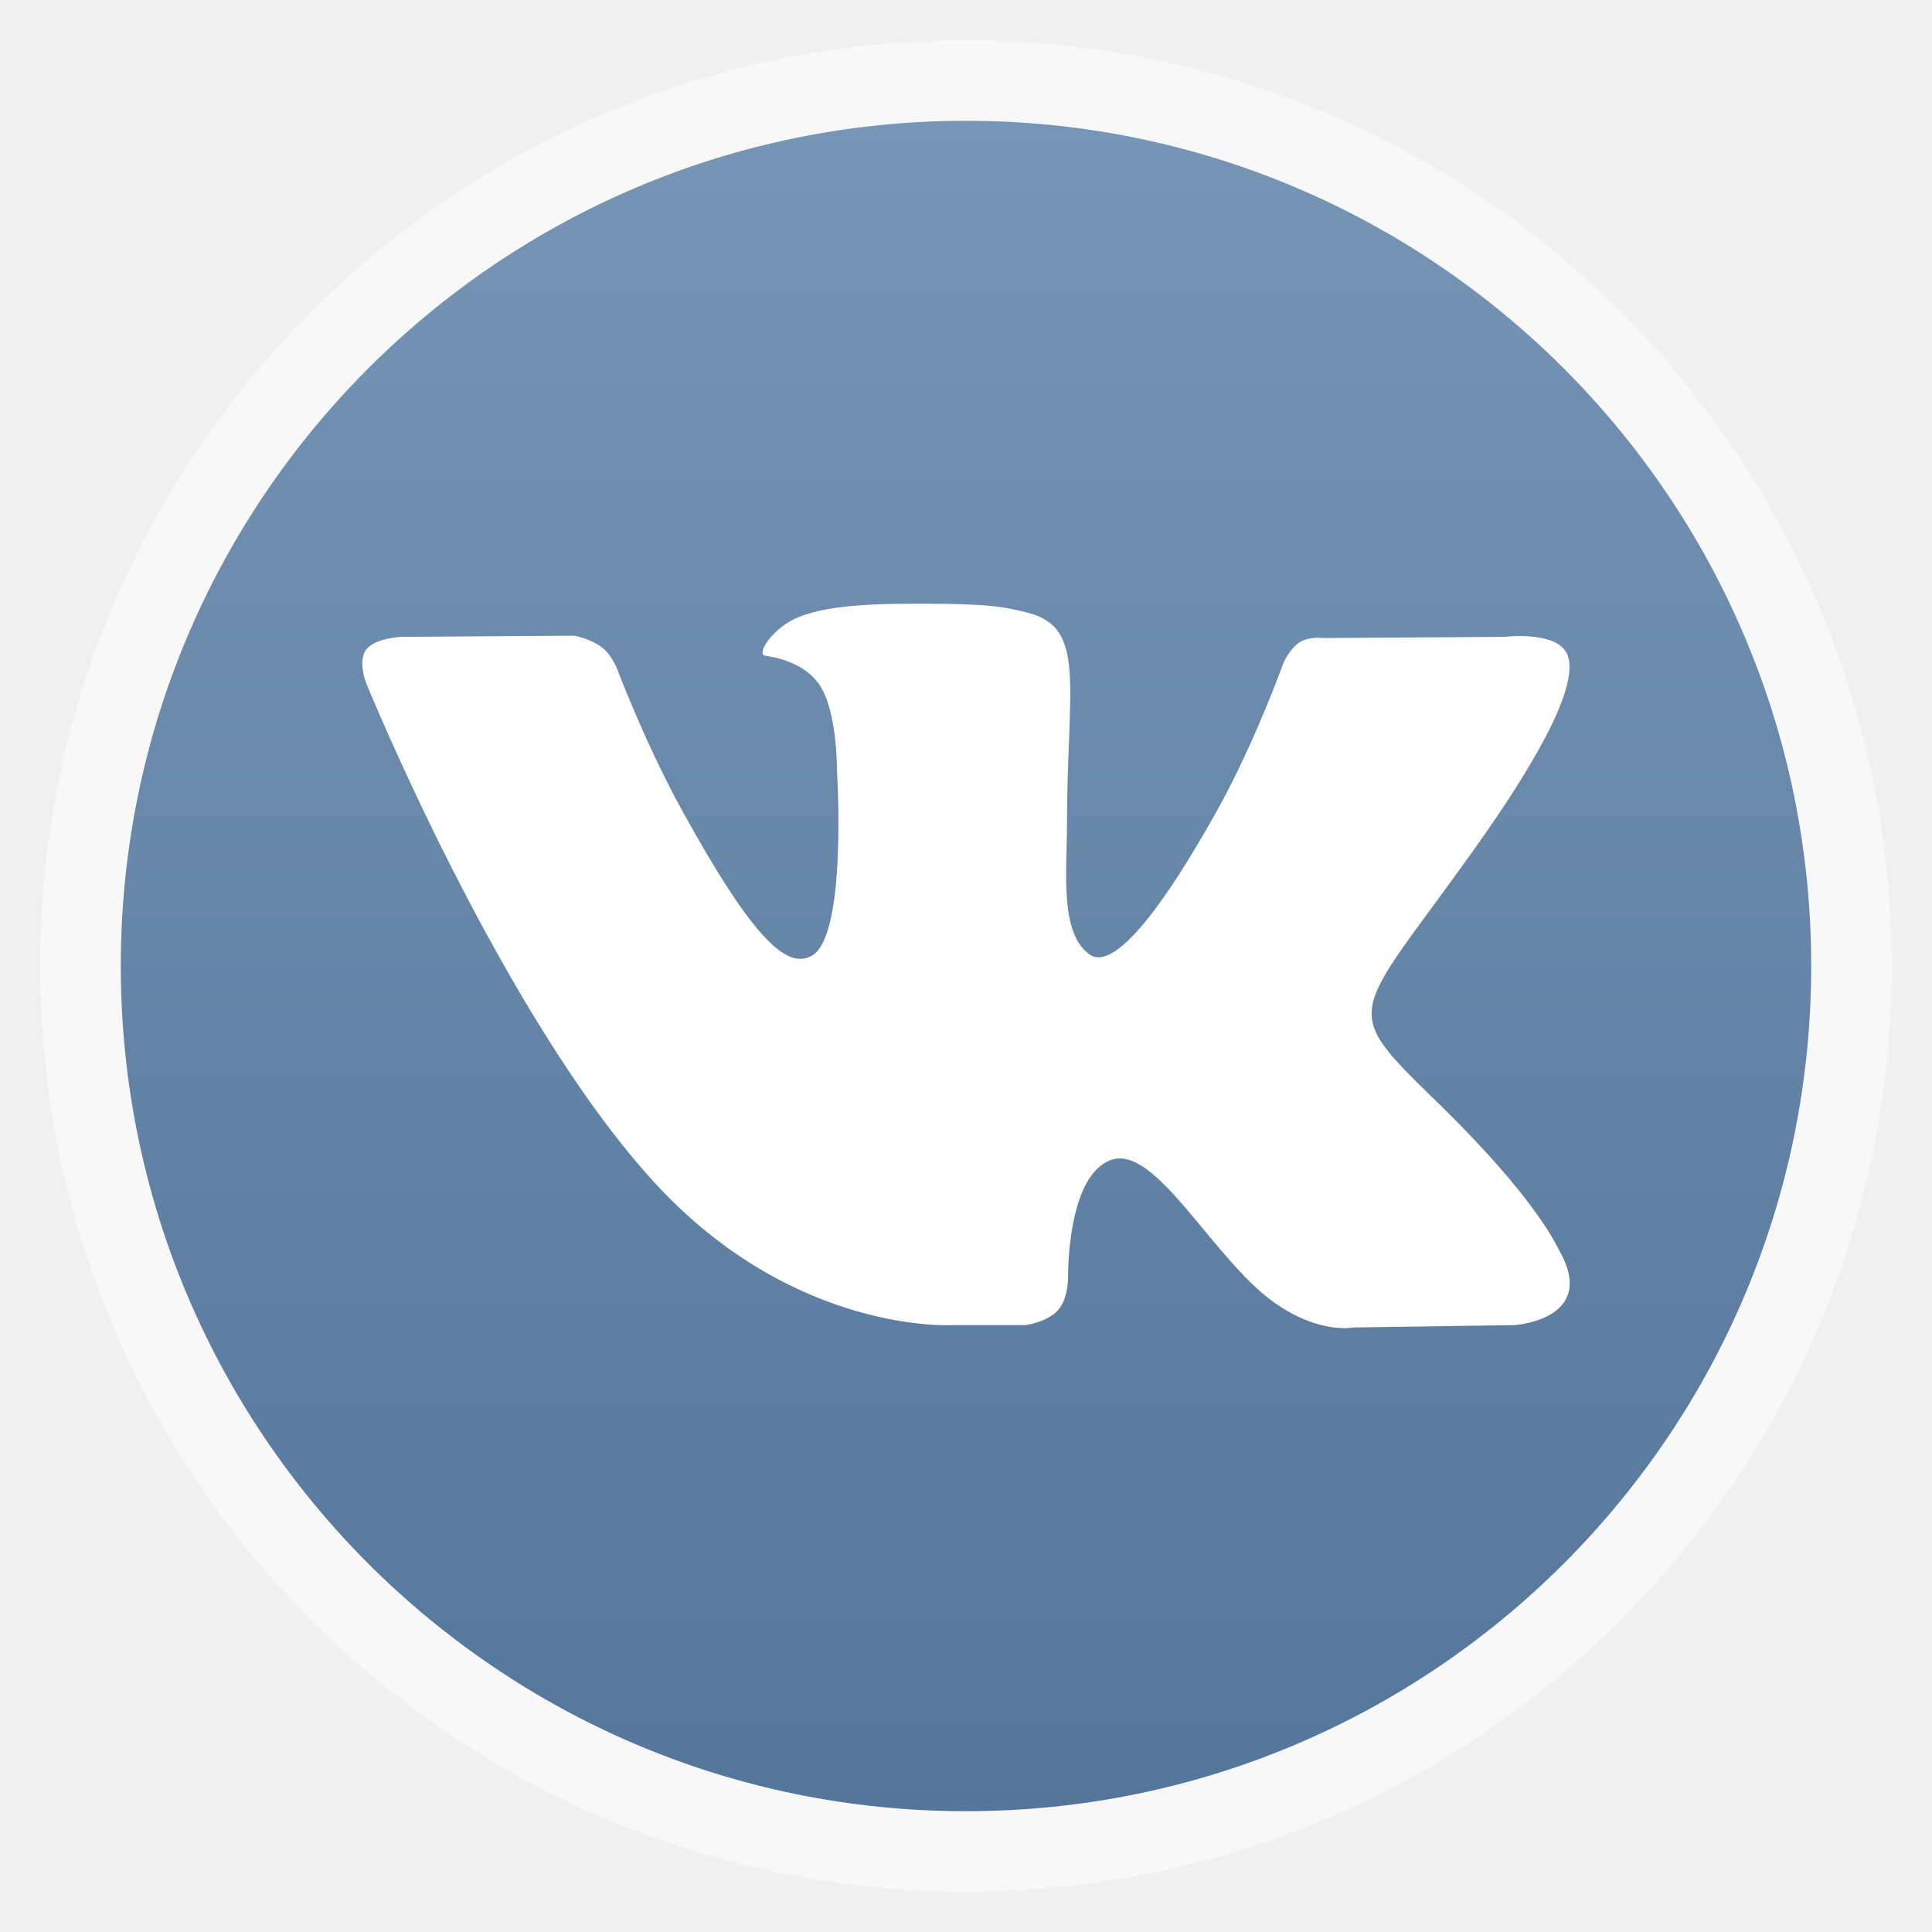
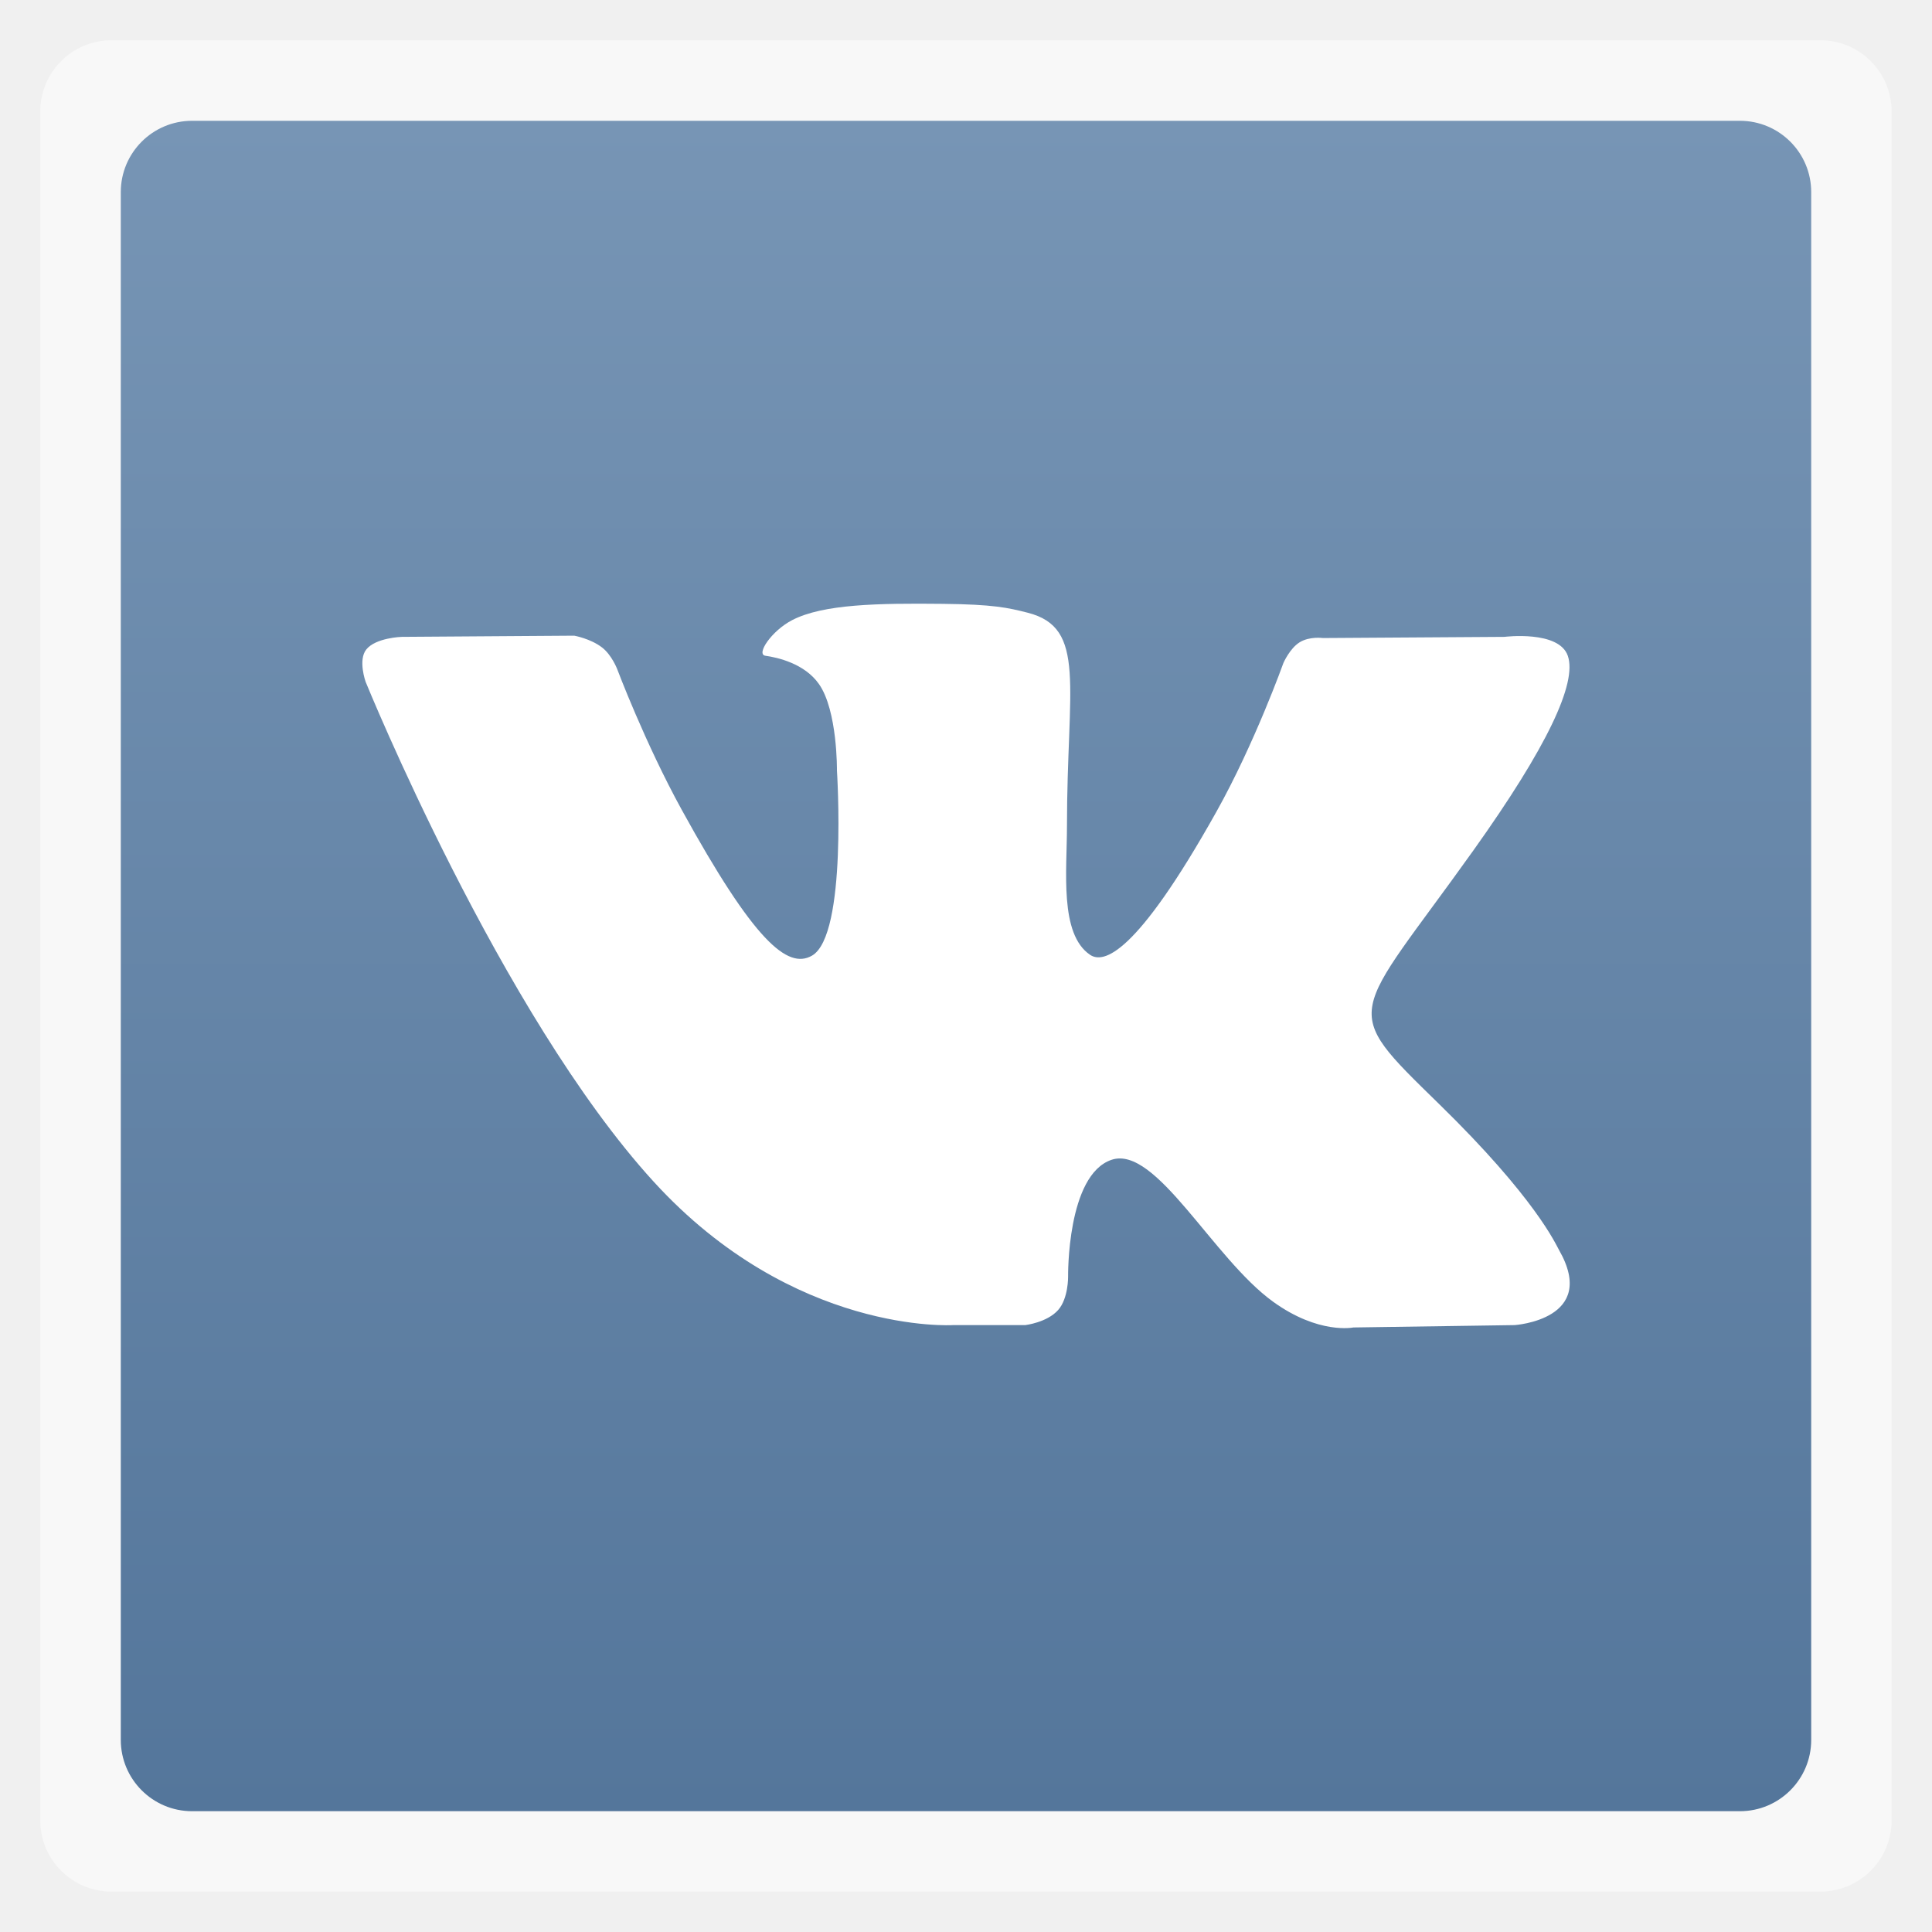
<svg xmlns="http://www.w3.org/2000/svg" xmlns:xlink="http://www.w3.org/1999/xlink" width="48" viewBox="0 0 13.547 13.547" height="48">
  <defs>
    <clipPath id="clipPath4112" clipPathUnits="userSpaceOnUse">
      <path style="opacity:.2;color:#bebebe" d="m 328,242.094 c -7.732,0 -14,6.268 -14,14 0,7.732 6.268,14 14,14 7.732,0 14,-6.268 14,-14 0,-7.732 -6.268,-14 -14,-14 z M 328,252 c 2.209,0 4,1.791 4,4 0,2.209 -1.791,4 -4,4 -2.209,0 -4,-1.791 -4,-4 0,-2.209 1.791,-4 4,-4 z m 0,1 c -1.657,0 -3,1.343 -3,3 0,1.657 1.343,3 3,3 1.657,0 3,-1.343 3,-3 0,-1.657 -1.343,-3 -3,-3 z m 0,1 c 1.105,0 2,0.895 2,2 0,1.105 -0.895,2 -2,2 -1.105,0 -2,-0.895 -2,-2 0,-1.105 0.895,-2 2,-2 z" />
    </clipPath>
    <clipPath clipPathUnits="userSpaceOnUse">
      <path style="fill:url(#radialGradient4250);clip-path:none" d="m 328,256 15,11 0,-27 -15,0 z" />
    </clipPath>
    <clipPath clipPathUnits="userSpaceOnUse">
      <rect width="22" x="433" y="77" rx="5" height="22" style="color:#bebebe" />
    </clipPath>
    <clipPath clipPathUnits="userSpaceOnUse">
      <path style="opacity:.1;fill:#b74049;clip-path:url(#clipPath4112)" d="m 328,256 15,11 0,-27 -15,0 z" />
    </clipPath>
    <clipPath clipPathUnits="userSpaceOnUse">
      <rect width="16" x="432" y="116" rx="2" height="16" style="opacity:.2;fill:#6d6d6d;color:#bebebe" />
    </clipPath>
    <clipPath clipPathUnits="userSpaceOnUse">
      <rect width="60" x="306" y="142" rx="12.5" height="60" style="fill:url(#linearGradient4863);color:#bebebe" transform="matrix(0 -1 1 0 0 0)" />
    </clipPath>
    <clipPath clipPathUnits="userSpaceOnUse">
      <rect width="90" x="307" y="31" rx="18.75" height="90" style="fill:url(#linearGradient4825);color:#bebebe" />
    </clipPath>
    <clipPath clipPathUnits="userSpaceOnUse">
      <rect width="22" x="433" y="77" rx="3" height="22" style="opacity:.2;fill:#6d6d6d;color:#bebebe" />
    </clipPath>
    <clipPath clipPathUnits="userSpaceOnUse">
      <rect width="22" x="433" y="77" rx="5" height="22" style="color:#bebebe" />
    </clipPath>
    <clipPath clipPathUnits="userSpaceOnUse">
      <rect width="30" x="433" y="29" rx="4" height="30" style="opacity:.2;fill:#6d6d6d;color:#bebebe" />
    </clipPath>
    <clipPath clipPathUnits="userSpaceOnUse">
      <rect width="60" x="306" y="142" rx="12.5" height="60" style="fill:url(#linearGradient4863-4);color:#bebebe" transform="matrix(0 -1 1 0 0 0)" />
    </clipPath>
    <clipPath clipPathUnits="userSpaceOnUse">
      <rect width="22" x="433" y="77" rx="4" height="22" style="color:#bebebe" />
    </clipPath>
    <clipPath clipPathUnits="userSpaceOnUse">
      <rect width="30" x="433" y="29" rx="6" height="30" style="color:#bebebe" />
    </clipPath>
    <clipPath id="clipPath4112-2" clipPathUnits="userSpaceOnUse">
      <path style="opacity:.2;color:#bebebe" d="m 328,242.094 c -7.732,0 -14,6.268 -14,14 0,7.732 6.268,14 14,14 7.732,0 14,-6.268 14,-14 0,-7.732 -6.268,-14 -14,-14 z M 328,252 c 2.209,0 4,1.791 4,4 0,2.209 -1.791,4 -4,4 -2.209,0 -4,-1.791 -4,-4 0,-2.209 1.791,-4 4,-4 z m 0,1 c -1.657,0 -3,1.343 -3,3 0,1.657 1.343,3 3,3 1.657,0 3,-1.343 3,-3 0,-1.657 -1.343,-3 -3,-3 z m 0,1 c 1.105,0 2,0.895 2,2 0,1.105 -0.895,2 -2,2 -1.105,0 -2,-0.895 -2,-2 0,-1.105 0.895,-2 2,-2 z" />
    </clipPath>
    <clipPath clipPathUnits="userSpaceOnUse">
      <rect width="42" x="307" y="223" rx="9" height="42" style="fill:url(#linearGradient4895-2);color:#bebebe" transform="rotate(90)" />
    </clipPath>
    <clipPath clipPathUnits="userSpaceOnUse">
      <rect width="22" x="433" y="77" rx="3" height="22" style="opacity:.2;fill:#6d6d6d;color:#bebebe" />
    </clipPath>
    <clipPath clipPathUnits="userSpaceOnUse">
      <rect width="16" x="432" y="116" rx="2" height="16" style="opacity:.2;fill:#6d6d6d;color:#bebebe" />
    </clipPath>
    <clipPath clipPathUnits="userSpaceOnUse">
      <rect width="30" x="433" y="29" rx="4" height="30" style="opacity:.2;fill:#6d6d6d;color:#bebebe" />
    </clipPath>
    <clipPath clipPathUnits="userSpaceOnUse">
      <rect width="30" x="433" y="29" rx="4" height="30" style="opacity:.2;fill:#6d6d6d;color:#bebebe" />
    </clipPath>
    <clipPath clipPathUnits="userSpaceOnUse">
      <rect width="16" x="432" y="116" rx="3" height="16" style="color:#bebebe" />
    </clipPath>
    <clipPath clipPathUnits="userSpaceOnUse">
      <rect width="16" x="432" y="116" rx="3" height="16" style="color:#bebebe" />
    </clipPath>
    <clipPath clipPathUnits="userSpaceOnUse">
      <rect width="42" x="307" y="223" rx="9" height="42" style="fill:url(#linearGradient4895);color:#bebebe" transform="rotate(90)" />
    </clipPath>
    <clipPath clipPathUnits="userSpaceOnUse">
      <rect width="240" x="24" y="36" rx="50" height="240" style="fill:#986767;color:#bebebe" />
    </clipPath>
    <clipPath clipPathUnits="userSpaceOnUse">
      <rect width="22" x="433" y="77" rx="4" height="22" style="color:#bebebe" />
    </clipPath>
    <clipPath clipPathUnits="userSpaceOnUse">
      <rect width="30" x="433" y="29" rx="6" height="30" style="color:#bebebe" />
    </clipPath>
    <clipPath clipPathUnits="userSpaceOnUse">
      <rect width="20" x="434" y="78" rx="4" height="20" style="color:#bebebe" />
    </clipPath>
    <clipPath clipPathUnits="userSpaceOnUse">
      <rect width="240" x="24" y="36" rx="50" height="240" style="fill:#986767;color:#bebebe" />
    </clipPath>
    <clipPath clipPathUnits="userSpaceOnUse">
      <path style="fill:url(#linearGradient4338);color:#bebebe" d="m 328,242.094 c -7.732,0 -14,6.268 -14,14 0,7.732 6.268,14 14,14 7.732,0 14,-6.268 14,-14 0,-7.732 -6.268,-14 -14,-14 z m 0,9.906 c 2.209,0 4,1.791 4,4 0,2.209 -1.791,4 -4,4 -2.209,0 -4,-1.791 -4,-4 0,-2.209 1.791,-4 4,-4 z m 0,1 c -1.657,0 -3,1.343 -3,3 0,1.657 1.343,3 3,3 1.657,0 3,-1.343 3,-3 0,-1.657 -1.343,-3 -3,-3 z m 0,1 c 1.105,0 2,0.895 2,2 0,1.105 -0.895,2 -2,2 -1.105,0 -2,-0.895 -2,-2 0,-1.105 0.895,-2 2,-2 z" />
    </clipPath>
    <clipPath clipPathUnits="userSpaceOnUse">
      <path style="fill:url(#linearGradient4338);color:#bebebe" d="m 328,242.094 c -7.732,0 -14,6.268 -14,14 0,7.732 6.268,14 14,14 7.732,0 14,-6.268 14,-14 0,-7.732 -6.268,-14 -14,-14 z m 0,9.906 c 2.209,0 4,1.791 4,4 0,2.209 -1.791,4 -4,4 -2.209,0 -4,-1.791 -4,-4 0,-2.209 1.791,-4 4,-4 z m 0,1 c -1.657,0 -3,1.343 -3,3 0,1.657 1.343,3 3,3 1.657,0 3,-1.343 3,-3 0,-1.657 -1.343,-3 -3,-3 z m 0,1 c 1.105,0 2,0.895 2,2 0,1.105 -0.895,2 -2,2 -1.105,0 -2,-0.895 -2,-2 0,-1.105 0.895,-2 2,-2 z" />
    </clipPath>
    <clipPath clipPathUnits="userSpaceOnUse">
      <path style="opacity:.5;fill:#fff" d="m 144,48 -23.594,55.062 -55.594,-22.25 22.25,55.594 L 32,160 l 55.062,23.594 -22.25,55.594 55.594,-22.25 L 144,272 l 23.594,-55.062 55.594,22.25 -22.25,-55.594 L 256,160 200.938,136.406 223.188,80.812 167.594,103.062 144,48 z m -23.188,56 46.375,0 32.812,32.812 0,46.375 L 167.188,216 120.812,216 88,183.188 88,136.812 120.812,104 z" />
    </clipPath>
    <clipPath clipPathUnits="userSpaceOnUse">
      <path style="fill:url(#radialGradient4279);clip-path:none" d="m 451.388,133.371 6.429,4.714 0,-11.571 -6.429,0 z" />
    </clipPath>
    <clipPath clipPathUnits="userSpaceOnUse">
      <path style="opacity:.2;color:#bebebe" d="m 328,238 c -7.732,0 -14,6.268 -14,14 0,7.732 6.268,14 14,14 7.732,0 14,-6.268 14,-14 0,-7.732 -6.268,-14 -14,-14 z m 0,8.75 c 2.899,0 5.25,2.351 5.25,5.25 0,2.899 -2.351,5.25 -5.25,5.25 -2.899,0 -5.25,-2.351 -5.25,-5.25 0,-2.899 2.351,-5.25 5.25,-5.25 z m 0,1.75 c -1.933,0 -3.5,1.567 -3.5,3.5 0,1.933 1.567,3.5 3.5,3.5 1.933,0 3.5,-1.567 3.5,-3.5 0,-1.933 -1.567,-3.5 -3.5,-3.5 z m 0,1.75 c 0.966,0 1.75,0.784 1.75,1.75 0,0.966 -0.784,1.75 -1.75,1.75 -0.966,0 -1.75,-0.784 -1.75,-1.75 0,-0.966 0.784,-1.75 1.75,-1.75 z" />
    </clipPath>
    <clipPath clipPathUnits="userSpaceOnUse">
      <path style="fill:url(#linearGradient4377);color:#bebebe" d="m 444,88 c -4.418,0 -8,3.582 -8,8 0,4.418 3.582,8 8,8 4.418,0 8,-3.582 8,-8 0,-4.418 -3.582,-8 -8,-8 z m 0,5 c 1.657,0 3,1.343 3,3 0,1.657 -1.343,3 -3,3 -1.657,0 -3,-1.343 -3,-3 0,-1.657 1.343,-3 3,-3 z m 0,1 c -1.105,0 -2,0.895 -2,2 0,1.105 0.895,2 2,2 1.105,0 2,-0.895 2,-2 0,-1.105 -0.895,-2 -2,-2 z m 0,1 c 0.552,0 1,0.448 1,1 0,0.552 -0.448,1 -1,1 -0.552,0 -1,-0.448 -1,-1 0,-0.552 0.448,-1 1,-1 z" />
    </clipPath>
    <clipPath clipPathUnits="userSpaceOnUse">
      <path style="fill:url(#linearGradient4344);color:#bebebe" d="m 144,76 c -44.183,0 -80,35.817 -80,80 0,44.183 35.817,80 80,80 44.183,0 80,-35.817 80,-80 0,-44.183 -35.817,-80 -80,-80 z m 0,56.607 c 12.624,0 22.857,10.233 22.857,22.857 0,12.624 -10.233,22.857 -22.857,22.857 -12.624,0 -22.857,-10.233 -22.857,-22.857 0,-12.624 10.233,-22.857 22.857,-22.857 z m 0,5.714 c -9.468,0 -17.143,7.675 -17.143,17.143 0,9.468 7.675,17.143 17.143,17.143 9.468,0 17.143,-7.675 17.143,-17.143 0,-9.468 -7.675,-17.143 -17.143,-17.143 z m 0,5.714 c 6.312,0 11.429,5.117 11.429,11.429 0,6.312 -5.117,11.429 -11.429,11.429 -6.312,0 -11.429,-5.117 -11.429,-11.429 0,-6.312 5.117,-11.429 11.429,-11.429 z" />
    </clipPath>
    <clipPath clipPathUnits="userSpaceOnUse">
      <path style="fill:url(#linearGradient4306);color:#bebebe" d="m 440,126 c -3.314,0 -6,2.686 -6,6 0,3.314 2.686,6 6,6 3.314,0 6,-2.686 6,-6 0,-3.314 -2.686,-6 -6,-6 z m 0,3 c 1.657,0 3,1.343 3,3 0,1.657 -1.343,3 -3,3 -1.657,0 -3,-1.343 -3,-3 0,-1.657 1.343,-3 3,-3 z m 0,1 c -1.105,0 -2,0.895 -2,2 0,1.105 0.895,2 2,2 1.105,0 2,-0.895 2,-2 0,-1.105 -0.895,-2 -2,-2 z m 0,1 c 0.552,0 1,0.448 1,1 0,0.552 -0.448,1 -1,1 -0.552,0 -1,-0.448 -1,-1 0,-0.552 0.448,-1 1,-1 z" />
    </clipPath>
    <clipPath clipPathUnits="userSpaceOnUse">
      <path style="fill:url(#linearGradient4296);color:#bebebe" d="m 451.388,127.371 c -3.314,0 -6,2.686 -6,6 0,3.314 2.686,6 6,6 3.314,0 6,-2.686 6,-6 0,-3.314 -2.686,-6 -6,-6 z m 0,3 c 1.657,0 3,1.343 3,3 0,1.657 -1.343,3 -3,3 -1.657,0 -3,-1.343 -3,-3 0,-1.657 1.343,-3 3,-3 z m 0,1 c -1.105,0 -2,0.895 -2,2 0,1.105 0.895,2 2,2 1.105,0 2,-0.895 2,-2 0,-1.105 -0.895,-2 -2,-2 z m 0,1 c 0.552,0 1,0.448 1,1 0,0.552 -0.448,1 -1,1 -0.552,0 -1,-0.448 -1,-1 0,-0.552 0.448,-1 1,-1 z" />
    </clipPath>
    <clipPath clipPathUnits="userSpaceOnUse">
      <path style="fill:url(#linearGradient4338);color:#bebebe" d="m 328,242.094 c -7.732,0 -14,6.268 -14,14 0,7.732 6.268,14 14,14 7.732,0 14,-6.268 14,-14 0,-7.732 -6.268,-14 -14,-14 z m 0,9.906 c 2.209,0 4,1.791 4,4 0,2.209 -1.791,4 -4,4 -2.209,0 -4,-1.791 -4,-4 0,-2.209 1.791,-4 4,-4 z m 0,1 c -1.657,0 -3,1.343 -3,3 0,1.657 1.343,3 3,3 1.657,0 3,-1.343 3,-3 0,-1.657 -1.343,-3 -3,-3 z m 0,1 c 1.105,0 2,0.895 2,2 0,1.105 -0.895,2 -2,2 -1.105,0 -2,-0.895 -2,-2 0,-1.105 0.895,-2 2,-2 z" />
    </clipPath>
    <clipPath clipPathUnits="userSpaceOnUse">
      <path style="opacity:.2;color:#bebebe" d="m 328,238 c -7.732,0 -14,6.268 -14,14 0,7.732 6.268,14 14,14 7.732,0 14,-6.268 14,-14 0,-7.732 -6.268,-14 -14,-14 z m 0,9.906 c 2.209,0 4,1.791 4,4 0,2.209 -1.791,4 -4,4 -2.209,0 -4,-1.791 -4,-4 0,-2.209 1.791,-4 4,-4 z m 0,1 c -1.657,0 -3,1.343 -3,3 0,1.657 1.343,3 3,3 1.657,0 3,-1.343 3,-3 0,-1.657 -1.343,-3 -3,-3 z m 0,1 c 1.105,0 2,0.895 2,2 0,1.105 -0.895,2 -2,2 -1.105,0 -2,-0.895 -2,-2 0,-1.105 0.895,-2 2,-2 z" />
    </clipPath>
    <clipPath clipPathUnits="userSpaceOnUse">
      <path style="opacity:.2;color:#bebebe" d="m 328,238 c -7.732,0 -14,6.268 -14,14 0,7.732 6.268,14 14,14 7.732,0 14,-6.268 14,-14 0,-7.732 -6.268,-14 -14,-14 z m 0,8.75 c 2.899,0 5.25,2.351 5.25,5.25 0,2.899 -2.351,5.25 -5.25,5.25 -2.899,0 -5.25,-2.351 -5.25,-5.25 0,-2.899 2.351,-5.25 5.25,-5.25 z m 0,1.75 c -1.933,0 -3.5,1.567 -3.5,3.5 0,1.933 1.567,3.5 3.5,3.5 1.933,0 3.5,-1.567 3.5,-3.5 0,-1.933 -1.567,-3.5 -3.5,-3.5 z m 0,1.75 c 0.966,0 1.75,0.784 1.75,1.75 0,0.966 -0.784,1.75 -1.75,1.75 -0.966,0 -1.75,-0.784 -1.75,-1.75 0,-0.966 0.784,-1.75 1.75,-1.75 z" />
    </clipPath>
    <clipPath clipPathUnits="userSpaceOnUse">
      <path style="opacity:.2;color:#bebebe" d="m 328,238 c -7.732,0 -14,6.268 -14,14 0,7.732 6.268,14 14,14 7.732,0 14,-6.268 14,-14 0,-7.732 -6.268,-14 -14,-14 z m 0,9.906 c 2.209,0 4,1.791 4,4 0,2.209 -1.791,4 -4,4 -2.209,0 -4,-1.791 -4,-4 0,-2.209 1.791,-4 4,-4 z m 0,1 c -1.657,0 -3,1.343 -3,3 0,1.657 1.343,3 3,3 1.657,0 3,-1.343 3,-3 0,-1.657 -1.343,-3 -3,-3 z m 0,1 c 1.105,0 2,0.895 2,2 0,1.105 -0.895,2 -2,2 -1.105,0 -2,-0.895 -2,-2 0,-1.105 0.895,-2 2,-2 z" />
    </clipPath>
    <clipPath clipPathUnits="userSpaceOnUse">
      <rect width="60" x="306" y="142" rx="12.5" height="60" style="fill:url(#linearGradient4863-9);color:#bebebe" transform="matrix(0 -1 1 0 0 0)" />
    </clipPath>
    <clipPath clipPathUnits="userSpaceOnUse">
      <rect width="90" x="307" y="31" rx="18.75" height="90" style="fill:url(#linearGradient4825-8);color:#bebebe" />
    </clipPath>
    <clipPath clipPathUnits="userSpaceOnUse">
      <path style="fill:url(#radialGradient4225-6);clip-path:none" d="m 328,256 15,11 0,-27 -15,0 z" />
    </clipPath>
    <clipPath clipPathUnits="userSpaceOnUse">
      <rect width="30" x="433" y="29" rx="6" height="30" style="color:#bebebe" />
    </clipPath>
    <clipPath clipPathUnits="userSpaceOnUse">
      <rect width="22" x="433" y="77" rx="5" height="22" style="color:#bebebe" />
    </clipPath>
    <clipPath clipPathUnits="userSpaceOnUse">
      <rect width="22" x="433" y="77" rx="4" height="22" style="color:#bebebe" />
    </clipPath>
    <clipPath clipPathUnits="userSpaceOnUse">
      <path style="fill:url(#linearGradient4344-8);color:#bebebe" d="m 144,76 c -44.183,0 -80,35.817 -80,80 0,44.183 35.817,80 80,80 44.183,0 80,-35.817 80,-80 0,-44.183 -35.817,-80 -80,-80 z m 0,56.607 c 12.624,0 22.857,10.233 22.857,22.857 0,12.624 -10.233,22.857 -22.857,22.857 -12.624,0 -22.857,-10.233 -22.857,-22.857 0,-12.624 10.233,-22.857 22.857,-22.857 z m 0,5.714 c -9.468,0 -17.143,7.675 -17.143,17.143 0,9.468 7.675,17.143 17.143,17.143 9.468,0 17.143,-7.675 17.143,-17.143 0,-9.468 -7.675,-17.143 -17.143,-17.143 z m 0,5.714 c 6.312,0 11.429,5.117 11.429,11.429 0,6.312 -5.117,11.429 -11.429,11.429 -6.312,0 -11.429,-5.117 -11.429,-11.429 0,-6.312 5.117,-11.429 11.429,-11.429 z" />
    </clipPath>
    <clipPath clipPathUnits="userSpaceOnUse">
      <path style="fill:url(#linearGradient4203-4);color:#bebebe" d="m 444,88 c -4.418,0 -8,3.582 -8,8 0,4.418 3.582,8 8,8 4.418,0 8,-3.582 8,-8 0,-4.418 -3.582,-8 -8,-8 z m 0,5 c 1.657,0 3,1.343 3,3 0,1.657 -1.343,3 -3,3 -1.657,0 -3,-1.343 -3,-3 0,-1.657 1.343,-3 3,-3 z m 0,1 c -1.105,0 -2,0.895 -2,2 0,1.105 0.895,2 2,2 1.105,0 2,-0.895 2,-2 0,-1.105 -0.895,-2 -2,-2 z m 0,1 c 0.552,0 1,0.448 1,1 0,0.552 -0.448,1 -1,1 -0.552,0 -1,-0.448 -1,-1 0,-0.552 0.448,-1 1,-1 z" />
    </clipPath>
    <clipPath clipPathUnits="userSpaceOnUse">
      <path style="fill:url(#linearGradient4227-3);color:#bebebe" d="m 440,126 c -3.314,0 -6,2.686 -6,6 0,3.314 2.686,6 6,6 3.314,0 6,-2.686 6,-6 0,-3.314 -2.686,-6 -6,-6 z m 0,3 c 1.657,0 3,1.343 3,3 0,1.657 -1.343,3 -3,3 -1.657,0 -3,-1.343 -3,-3 0,-1.657 1.343,-3 3,-3 z m 0,1 c -1.105,0 -2,0.895 -2,2 0,1.105 0.895,2 2,2 1.105,0 2,-0.895 2,-2 0,-1.105 -0.895,-2 -2,-2 z m 0,1 c 0.552,0 1,0.448 1,1 0,0.552 -0.448,1 -1,1 -0.552,0 -1,-0.448 -1,-1 0,-0.552 0.448,-1 1,-1 z" />
    </clipPath>
    <clipPath clipPathUnits="userSpaceOnUse">
      <path style="fill:url(#linearGradient4326-1);color:#bebebe" d="m 328,242.094 c -7.732,0 -14,6.268 -14,14 0,7.732 6.268,14 14,14 7.732,0 14,-6.268 14,-14 0,-7.732 -6.268,-14 -14,-14 z m 0,9.906 c 2.209,0 4,1.791 4,4 0,2.209 -1.791,4 -4,4 -2.209,0 -4,-1.791 -4,-4 0,-2.209 1.791,-4 4,-4 z m 0,1 c -1.657,0 -3,1.343 -3,3 0,1.657 1.343,3 3,3 1.657,0 3,-1.343 3,-3 0,-1.657 -1.343,-3 -3,-3 z m 0,1 c 1.105,0 2,0.895 2,2 0,1.105 -0.895,2 -2,2 -1.105,0 -2,-0.895 -2,-2 0,-1.105 0.895,-2 2,-2 z" />
    </clipPath>
    <clipPath clipPathUnits="userSpaceOnUse">
      <rect width="20" x="434" y="78" rx="4" height="20" style="color:#bebebe" />
    </clipPath>
    <clipPath clipPathUnits="userSpaceOnUse">
      <path style="fill:url(#radialGradient4229-8);clip-path:none" d="m 451.388,133.371 6.429,4.714 0,-11.571 -6.429,0 z" />
    </clipPath>
    <clipPath clipPathUnits="userSpaceOnUse">
      <path style="fill:url(#linearGradient4296-6);color:#bebebe" d="m 451.388,127.371 c -3.314,0 -6,2.686 -6,6 0,3.314 2.686,6 6,6 3.314,0 6,-2.686 6,-6 0,-3.314 -2.686,-6 -6,-6 z m 0,3 c 1.657,0 3,1.343 3,3 0,1.657 -1.343,3 -3,3 -1.657,0 -3,-1.343 -3,-3 0,-1.657 1.343,-3 3,-3 z m 0,1 c -1.105,0 -2,0.895 -2,2 0,1.105 0.895,2 2,2 1.105,0 2,-0.895 2,-2 0,-1.105 -0.895,-2 -2,-2 z m 0,1 c 0.552,0 1,0.448 1,1 0,0.552 -0.448,1 -1,1 -0.552,0 -1,-0.448 -1,-1 0,-0.552 0.448,-1 1,-1 z" />
    </clipPath>
    <clipPath clipPathUnits="userSpaceOnUse">
      <path style="fill:url(#linearGradient4326-1);color:#bebebe" d="m 328,242.094 c -7.732,0 -14,6.268 -14,14 0,7.732 6.268,14 14,14 7.732,0 14,-6.268 14,-14 0,-7.732 -6.268,-14 -14,-14 z m 0,9.906 c 2.209,0 4,1.791 4,4 0,2.209 -1.791,4 -4,4 -2.209,0 -4,-1.791 -4,-4 0,-2.209 1.791,-4 4,-4 z m 0,1 c -1.657,0 -3,1.343 -3,3 0,1.657 1.343,3 3,3 1.657,0 3,-1.343 3,-3 0,-1.657 -1.343,-3 -3,-3 z m 0,1 c 1.105,0 2,0.895 2,2 0,1.105 -0.895,2 -2,2 -1.105,0 -2,-0.895 -2,-2 0,-1.105 0.895,-2 2,-2 z" />
    </clipPath>
    <clipPath clipPathUnits="userSpaceOnUse">
      <path style="fill:url(#linearGradient4326-1);color:#bebebe" d="m 328,242.094 c -7.732,0 -14,6.268 -14,14 0,7.732 6.268,14 14,14 7.732,0 14,-6.268 14,-14 0,-7.732 -6.268,-14 -14,-14 z m 0,9.906 c 2.209,0 4,1.791 4,4 0,2.209 -1.791,4 -4,4 -2.209,0 -4,-1.791 -4,-4 0,-2.209 1.791,-4 4,-4 z m 0,1 c -1.657,0 -3,1.343 -3,3 0,1.657 1.343,3 3,3 1.657,0 3,-1.343 3,-3 0,-1.657 -1.343,-3 -3,-3 z m 0,1 c 1.105,0 2,0.895 2,2 0,1.105 -0.895,2 -2,2 -1.105,0 -2,-0.895 -2,-2 0,-1.105 0.895,-2 2,-2 z" />
    </clipPath>
    <clipPath clipPathUnits="userSpaceOnUse">
      <rect width="240" x="24" y="36" rx="50" height="240" style="fill:#986767;color:#bebebe" />
    </clipPath>
    <clipPath clipPathUnits="userSpaceOnUse">
      <path style="opacity:.1;fill:#b74049;clip-path:url(#clipPath4112-2)" d="m 328,256 15,11 0,-27 -15,0 z" />
    </clipPath>
    <clipPath clipPathUnits="userSpaceOnUse">
      <path style="fill:url(#radialGradient4229-9);clip-path:none" d="m 451.388,133.371 6.429,4.714 0,-11.571 -6.429,0 z" />
    </clipPath>
    <clipPath clipPathUnits="userSpaceOnUse">
      <path style="fill:url(#linearGradient4326-13);color:#bebebe" d="m 328,242.094 c -7.732,0 -14,6.268 -14,14 0,7.732 6.268,14 14,14 7.732,0 14,-6.268 14,-14 0,-7.732 -6.268,-14 -14,-14 z m 0,9.906 c 2.209,0 4,1.791 4,4 0,2.209 -1.791,4 -4,4 -2.209,0 -4,-1.791 -4,-4 0,-2.209 1.791,-4 4,-4 z m 0,1 c -1.657,0 -3,1.343 -3,3 0,1.657 1.343,3 3,3 1.657,0 3,-1.343 3,-3 0,-1.657 -1.343,-3 -3,-3 z m 0,1 c 1.105,0 2,0.895 2,2 0,1.105 -0.895,2 -2,2 -1.105,0 -2,-0.895 -2,-2 0,-1.105 0.895,-2 2,-2 z" />
    </clipPath>
    <clipPath clipPathUnits="userSpaceOnUse">
      <path style="fill:url(#linearGradient4326-13);color:#bebebe" d="m 328,242.094 c -7.732,0 -14,6.268 -14,14 0,7.732 6.268,14 14,14 7.732,0 14,-6.268 14,-14 0,-7.732 -6.268,-14 -14,-14 z m 0,9.906 c 2.209,0 4,1.791 4,4 0,2.209 -1.791,4 -4,4 -2.209,0 -4,-1.791 -4,-4 0,-2.209 1.791,-4 4,-4 z m 0,1 c -1.657,0 -3,1.343 -3,3 0,1.657 1.343,3 3,3 1.657,0 3,-1.343 3,-3 0,-1.657 -1.343,-3 -3,-3 z m 0,1 c 1.105,0 2,0.895 2,2 0,1.105 -0.895,2 -2,2 -1.105,0 -2,-0.895 -2,-2 0,-1.105 0.895,-2 2,-2 z" />
    </clipPath>
    <clipPath clipPathUnits="userSpaceOnUse">
      <path style="fill:url(#linearGradient4203-6);color:#bebebe" d="m 444,88 c -4.418,0 -8,3.582 -8,8 0,4.418 3.582,8 8,8 4.418,0 8,-3.582 8,-8 0,-4.418 -3.582,-8 -8,-8 z m 0,5 c 1.657,0 3,1.343 3,3 0,1.657 -1.343,3 -3,3 -1.657,0 -3,-1.343 -3,-3 0,-1.657 1.343,-3 3,-3 z m 0,1 c -1.105,0 -2,0.895 -2,2 0,1.105 0.895,2 2,2 1.105,0 2,-0.895 2,-2 0,-1.105 -0.895,-2 -2,-2 z m 0,1 c 0.552,0 1,0.448 1,1 0,0.552 -0.448,1 -1,1 -0.552,0 -1,-0.448 -1,-1 0,-0.552 0.448,-1 1,-1 z" />
    </clipPath>
    <clipPath clipPathUnits="userSpaceOnUse">
      <path style="opacity:.2;color:#bebebe" d="m 328,238 c -7.732,0 -14,6.268 -14,14 0,7.732 6.268,14 14,14 7.732,0 14,-6.268 14,-14 0,-7.732 -6.268,-14 -14,-14 z m 0,8.75 c 2.899,0 5.25,2.351 5.25,5.25 0,2.899 -2.351,5.25 -5.25,5.25 -2.899,0 -5.25,-2.351 -5.25,-5.25 0,-2.899 2.351,-5.25 5.25,-5.25 z m 0,1.75 c -1.933,0 -3.5,1.567 -3.5,3.5 0,1.933 1.567,3.5 3.5,3.5 1.933,0 3.5,-1.567 3.5,-3.5 0,-1.933 -1.567,-3.5 -3.5,-3.5 z m 0,1.75 c 0.966,0 1.75,0.784 1.75,1.75 0,0.966 -0.784,1.75 -1.75,1.75 -0.966,0 -1.75,-0.784 -1.75,-1.75 0,-0.966 0.784,-1.75 1.75,-1.75 z" />
    </clipPath>
    <clipPath clipPathUnits="userSpaceOnUse">
      <path style="fill:url(#linearGradient4326-13);color:#bebebe" d="m 328,242.094 c -7.732,0 -14,6.268 -14,14 0,7.732 6.268,14 14,14 7.732,0 14,-6.268 14,-14 0,-7.732 -6.268,-14 -14,-14 z m 0,9.906 c 2.209,0 4,1.791 4,4 0,2.209 -1.791,4 -4,4 -2.209,0 -4,-1.791 -4,-4 0,-2.209 1.791,-4 4,-4 z m 0,1 c -1.657,0 -3,1.343 -3,3 0,1.657 1.343,3 3,3 1.657,0 3,-1.343 3,-3 0,-1.657 -1.343,-3 -3,-3 z m 0,1 c 1.105,0 2,0.895 2,2 0,1.105 -0.895,2 -2,2 -1.105,0 -2,-0.895 -2,-2 0,-1.105 0.895,-2 2,-2 z" />
    </clipPath>
    <clipPath clipPathUnits="userSpaceOnUse">
      <rect width="90" x="307" y="31" rx="18.75" height="90" style="fill:url(#linearGradient4825-6);color:#bebebe" />
    </clipPath>
    <clipPath clipPathUnits="userSpaceOnUse">
      <path style="fill:url(#linearGradient4344-1);color:#bebebe" d="m 144,76 c -44.183,0 -80,35.817 -80,80 0,44.183 35.817,80 80,80 44.183,0 80,-35.817 80,-80 0,-44.183 -35.817,-80 -80,-80 z m 0,56.607 c 12.624,0 22.857,10.233 22.857,22.857 0,12.624 -10.233,22.857 -22.857,22.857 -12.624,0 -22.857,-10.233 -22.857,-22.857 0,-12.624 10.233,-22.857 22.857,-22.857 z m 0,5.714 c -9.468,0 -17.143,7.675 -17.143,17.143 0,9.468 7.675,17.143 17.143,17.143 9.468,0 17.143,-7.675 17.143,-17.143 0,-9.468 -7.675,-17.143 -17.143,-17.143 z m 0,5.714 c 6.312,0 11.429,5.117 11.429,11.429 0,6.312 -5.117,11.429 -11.429,11.429 -6.312,0 -11.429,-5.117 -11.429,-11.429 0,-6.312 5.117,-11.429 11.429,-11.429 z" />
    </clipPath>
    <clipPath clipPathUnits="userSpaceOnUse">
      <path style="fill:url(#radialGradient4225-7);clip-path:none" d="m 328,256 15,11 0,-27 -15,0 z" />
    </clipPath>
    <clipPath clipPathUnits="userSpaceOnUse">
      <path style="opacity:.1;fill:#b74049;clip-path:url(#clipPath4112-5)" d="m 328,256 15,11 0,-27 -15,0 z" />
    </clipPath>
    <clipPath clipPathUnits="userSpaceOnUse">
      <rect width="16" x="432" y="116" rx="2" height="16" style="opacity:.2;fill:#6d6d6d;color:#bebebe" />
    </clipPath>
    <clipPath clipPathUnits="userSpaceOnUse">
      <rect width="22" x="433" y="77" rx="3" height="22" style="opacity:.2;fill:#6d6d6d;color:#bebebe" />
    </clipPath>
    <clipPath clipPathUnits="userSpaceOnUse">
      <rect width="42" x="307" y="223" rx="9" height="42" style="fill:url(#linearGradient4895-0);color:#bebebe" transform="rotate(90)" />
    </clipPath>
    <clipPath id="clipPath4112-5" clipPathUnits="userSpaceOnUse">
      <path style="opacity:.2;color:#bebebe" d="m 328,242.094 c -7.732,0 -14,6.268 -14,14 0,7.732 6.268,14 14,14 7.732,0 14,-6.268 14,-14 0,-7.732 -6.268,-14 -14,-14 z M 328,252 c 2.209,0 4,1.791 4,4 0,2.209 -1.791,4 -4,4 -2.209,0 -4,-1.791 -4,-4 0,-2.209 1.791,-4 4,-4 z m 0,1 c -1.657,0 -3,1.343 -3,3 0,1.657 1.343,3 3,3 1.657,0 3,-1.343 3,-3 0,-1.657 -1.343,-3 -3,-3 z m 0,1 c 1.105,0 2,0.895 2,2 0,1.105 -0.895,2 -2,2 -1.105,0 -2,-0.895 -2,-2 0,-1.105 0.895,-2 2,-2 z" />
    </clipPath>
    <clipPath clipPathUnits="userSpaceOnUse">
      <path style="opacity:.2;color:#bebebe" d="m 328,238 c -7.732,0 -14,6.268 -14,14 0,7.732 6.268,14 14,14 7.732,0 14,-6.268 14,-14 0,-7.732 -6.268,-14 -14,-14 z m 0,9.906 c 2.209,0 4,1.791 4,4 0,2.209 -1.791,4 -4,4 -2.209,0 -4,-1.791 -4,-4 0,-2.209 1.791,-4 4,-4 z m 0,1 c -1.657,0 -3,1.343 -3,3 0,1.657 1.343,3 3,3 1.657,0 3,-1.343 3,-3 0,-1.657 -1.343,-3 -3,-3 z m 0,1 c 1.105,0 2,0.895 2,2 0,1.105 -0.895,2 -2,2 -1.105,0 -2,-0.895 -2,-2 0,-1.105 0.895,-2 2,-2 z" />
    </clipPath>
    <clipPath clipPathUnits="userSpaceOnUse">
      <path style="fill:url(#linearGradient4296-69);color:#bebebe" d="m 451.388,127.371 c -3.314,0 -6,2.686 -6,6 0,3.314 2.686,6 6,6 3.314,0 6,-2.686 6,-6 0,-3.314 -2.686,-6 -6,-6 z m 0,3 c 1.657,0 3,1.343 3,3 0,1.657 -1.343,3 -3,3 -1.657,0 -3,-1.343 -3,-3 0,-1.657 1.343,-3 3,-3 z m 0,1 c -1.105,0 -2,0.895 -2,2 0,1.105 0.895,2 2,2 1.105,0 2,-0.895 2,-2 0,-1.105 -0.895,-2 -2,-2 z m 0,1 c 0.552,0 1,0.448 1,1 0,0.552 -0.448,1 -1,1 -0.552,0 -1,-0.448 -1,-1 0,-0.552 0.448,-1 1,-1 z" />
    </clipPath>
    <clipPath clipPathUnits="userSpaceOnUse">
      <rect width="16" x="432" y="116" rx="3" height="16" style="color:#bebebe" />
    </clipPath>
    <clipPath clipPathUnits="userSpaceOnUse">
      <rect width="20" x="434" y="78" rx="4" height="20" style="color:#bebebe" />
    </clipPath>
    <clipPath clipPathUnits="userSpaceOnUse">
      <path style="fill:url(#linearGradient4227-4);color:#bebebe" d="m 440,126 c -3.314,0 -6,2.686 -6,6 0,3.314 2.686,6 6,6 3.314,0 6,-2.686 6,-6 0,-3.314 -2.686,-6 -6,-6 z m 0,3 c 1.657,0 3,1.343 3,3 0,1.657 -1.343,3 -3,3 -1.657,0 -3,-1.343 -3,-3 0,-1.657 1.343,-3 3,-3 z m 0,1 c -1.105,0 -2,0.895 -2,2 0,1.105 0.895,2 2,2 1.105,0 2,-0.895 2,-2 0,-1.105 -0.895,-2 -2,-2 z m 0,1 c 0.552,0 1,0.448 1,1 0,0.552 -0.448,1 -1,1 -0.552,0 -1,-0.448 -1,-1 0,-0.552 0.448,-1 1,-1 z" />
    </clipPath>
    <linearGradient gradientTransform="matrix(.25 0 0 .25 300 132)" id="linearGradient4863" xlink:href="#outerBackgroundGradient" y1="230" y2="90" x2="0" gradientUnits="userSpaceOnUse" />
    <linearGradient gradientTransform="translate(11.38843 1.3713)" xlink:href="#linearGradient4174-3" id="linearGradient4296-6" y1="140" y2="124" gradientUnits="userSpaceOnUse" x2="0" />
    <linearGradient id="linearGradient4227-4" xlink:href="#linearGradient4174-6" y1="140" y2="124" x2="0" gradientUnits="userSpaceOnUse" />
    <linearGradient id="linearGradient4174-6">
      <stop offset="0" style="stop-color:#818181" />
      <stop offset="1" style="stop-color:#c5c5c5" />
    </linearGradient>
    <linearGradient gradientTransform="matrix(5.71429 0 0 5.71429 -1730.286 -1284)" xlink:href="#linearGradient4174-3" id="linearGradient4344-8" y1="273" y2="231" gradientUnits="userSpaceOnUse" x2="0" />
    <linearGradient gradientTransform="matrix(.25 0 0 .25 300 132)" xlink:href="#outerBackgroundGradient-77" id="linearGradient4863-4" y1="230" y2="90" gradientUnits="userSpaceOnUse" x2="0" />
    <linearGradient id="outerBackgroundGradient-77">
      <stop offset="0" style="stop-color:#f0f0f0" />
      <stop offset="1" style="stop-color:#f8f8f8" />
    </linearGradient>
    <linearGradient id="linearGradient4203-6" xlink:href="#linearGradient4174-6" y1="107" y2="85" x2="0" gradientUnits="userSpaceOnUse" />
    <linearGradient gradientTransform="matrix(.375 0 0 .375 298 16)" id="linearGradient4825" xlink:href="#outerBackgroundGradient" y1="230" y2="90" x2="0" gradientUnits="userSpaceOnUse" />
    <linearGradient gradientTransform="translate(0 4.09376)" xlink:href="#linearGradient4174-3" id="linearGradient4326-1" y1="273" y2="231" gradientUnits="userSpaceOnUse" x2="0" />
    <linearGradient id="linearGradient4126-5">
      <stop offset="0" style="stop-color:#eaba31" />
      <stop offset="1" style="stop-color:#ff9200" />
    </linearGradient>
    <linearGradient gradientTransform="translate(0 4.09376)" xlink:href="#linearGradient4174-6" id="linearGradient4326-13" y1="273" y2="231" gradientUnits="userSpaceOnUse" x2="0" />
    <linearGradient id="outerBackgroundGradient">
      <stop offset="0" style="stop-color:#f0f0f0" />
      <stop offset="1" style="stop-color:#f8f8f8" />
    </linearGradient>
    <linearGradient id="linearGradient4174">
      <stop offset="0" style="stop-color:#818181" />
      <stop offset="1" style="stop-color:#c5c5c5" />
    </linearGradient>
    <linearGradient id="linearGradient4126-5-5">
      <stop offset="0" style="stop-color:#eaba31" />
      <stop offset="1" style="stop-color:#ff9200" />
    </linearGradient>
    <linearGradient gradientTransform="matrix(.375 0 0 .375 298 16)" xlink:href="#outerBackgroundGradient-77" id="linearGradient4825-6" y1="230" y2="90" gradientUnits="userSpaceOnUse" x2="0" />
    <linearGradient id="linearGradient6881">
      <stop offset="0" style="stop-color:#54769b" />
      <stop offset="1" style="stop-color:#7795b5" />
    </linearGradient>
    <linearGradient gradientTransform="matrix(.175 0 0 .175 302.8 216)" id="linearGradient4895" xlink:href="#outerBackgroundGradient" y1="280" y2="40" x2="0" gradientUnits="userSpaceOnUse" />
    <linearGradient id="linearGradient4203-4" xlink:href="#linearGradient4174-3" y1="107" y2="85" x2="0" gradientUnits="userSpaceOnUse" />
    <linearGradient gradientTransform="matrix(5.71429 0 0 5.71429 -1730.286 -1284)" id="linearGradient4344" xlink:href="#linearGradient4174" y1="273" y2="231" x2="0" gradientUnits="userSpaceOnUse" />
    <linearGradient gradientTransform="translate(0 4.09376)" id="linearGradient4338" xlink:href="#linearGradient4174" y1="273" y2="231" x2="0" gradientUnits="userSpaceOnUse" />
    <linearGradient gradientTransform="translate(11.38843 1.3713)" id="linearGradient4296" xlink:href="#linearGradient4174" y1="140" y2="124" x2="0" gradientUnits="userSpaceOnUse" />
    <linearGradient id="linearGradient4227-3" xlink:href="#linearGradient4174-3" y1="140" y2="124" x2="0" gradientUnits="userSpaceOnUse" />
    <linearGradient gradientTransform="matrix(.175 0 0 .175 302.8 216)" xlink:href="#outerBackgroundGradient-7" id="linearGradient4895-0" y1="280" y2="40" gradientUnits="userSpaceOnUse" x2="0" />
    <linearGradient id="linearGradient4306" xlink:href="#linearGradient4174" y1="140" y2="124" x2="0" gradientUnits="userSpaceOnUse" />
    <linearGradient gradientTransform="matrix(.375 0 0 .375 298 16)" xlink:href="#outerBackgroundGradient-7" id="linearGradient4825-8" y1="230" y2="90" gradientUnits="userSpaceOnUse" x2="0" />
    <linearGradient gradientTransform="matrix(.25 0 0 .25 300 132)" xlink:href="#outerBackgroundGradient-7" id="linearGradient4863-9" y1="230" y2="90" gradientUnits="userSpaceOnUse" x2="0" />
    <linearGradient gradientTransform="translate(11.38843 1.3713)" xlink:href="#linearGradient4174-6" id="linearGradient4296-69" y1="140" y2="124" gradientUnits="userSpaceOnUse" x2="0" />
    <linearGradient id="linearGradient4126-5-6">
      <stop offset="0" style="stop-color:#eaba31" />
      <stop offset="1" style="stop-color:#ff9200" />
    </linearGradient>
    <linearGradient gradientTransform="matrix(.175 0 0 .175 302.8 216)" xlink:href="#outerBackgroundGradient-77" id="linearGradient4895-2" y1="280" y2="40" gradientUnits="userSpaceOnUse" x2="0" />
    <linearGradient id="linearGradient4174-3">
      <stop offset="0" style="stop-color:#818181" />
      <stop offset="1" style="stop-color:#c5c5c5" />
    </linearGradient>
    <linearGradient gradientTransform="matrix(5.71429 0 0 5.71429 -1730.286 -1284)" xlink:href="#linearGradient4174-6" id="linearGradient4344-1" y1="273" y2="231" gradientUnits="userSpaceOnUse" x2="0" />
    <linearGradient id="outerBackgroundGradient-7">
      <stop offset="0" style="stop-color:#f0f0f0" />
      <stop offset="1" style="stop-color:#f8f8f8" />
    </linearGradient>
    <linearGradient gradientTransform="matrix(1.10525 0 0 1.10525 -134.2699 -295.772)" xlink:href="#linearGradient6881" id="linearGradient5390-7-4" y1="279.088" y2="268.363" gradientUnits="userSpaceOnUse" x2="0" />
    <linearGradient id="linearGradient4377" xlink:href="#linearGradient4174" y1="107" y2="85" x2="0" gradientUnits="userSpaceOnUse" />
    <radialGradient cx="328" cy="255.416" gradientTransform="matrix(1.22449 0 0 1.22449 49.7555 -179.343)" r="7" id="radialGradient4229-8" xlink:href="#linearGradient4126-5-6" gradientUnits="userSpaceOnUse" />
    <radialGradient cx="328" cy="255.416" gradientTransform="matrix(2.85714 0 0 2.85714 -609.1435 -473.6666)" r="7" id="radialGradient4250" xlink:href="#linearGradient4126-5" gradientUnits="userSpaceOnUse" />
    <radialGradient cx="328" cy="255.416" gradientTransform="matrix(2.85714 0 0 2.85714 -609.1435 -473.6666)" r="7" id="radialGradient4225-6" xlink:href="#linearGradient4126-5-6" gradientUnits="userSpaceOnUse" />
    <radialGradient cx="328" cy="255.416" gradientTransform="matrix(1.22449 0 0 1.22449 49.7555 -179.343)" r="7" id="radialGradient4229-9" xlink:href="#linearGradient4126-5-5" gradientUnits="userSpaceOnUse" />
    <radialGradient cx="328" cy="255.416" gradientTransform="matrix(1.22449 0 0 1.22449 49.7555 -179.343)" r="7" id="radialGradient4279" xlink:href="#linearGradient4126-5" gradientUnits="userSpaceOnUse" />
    <radialGradient cx="328" cy="255.416" gradientTransform="matrix(2.85714 0 0 2.85714 -609.1435 -473.6666)" r="7" id="radialGradient4225-7" xlink:href="#linearGradient4126-5-5" gradientUnits="userSpaceOnUse" />
  </defs>
-   <rect width="12.982" x=".282" y=".282" rx="6.491" height="12.982" style="opacity:.5;fill:#fff;color:#bebebe;stroke-width:.184" />
-   <rect width="11.853" x=".847" y=".847" rx="5.926" height="11.853" style="fill:url(#linearGradient5390-7-4);fill-rule:evenodd;color:#000" />
+   <rect width="12.982" x=".282" y=".282" rx="0.5" height="12.982" style="opacity:.5;fill:#fff;color:#bebebe;stroke-width:.184" />
+   <rect width="11.853" x=".847" y=".847" rx="0.5" height="11.853" style="fill:url(#linearGradient5390-7-4);fill-rule:evenodd;color:#000" />
  <g transform="matrix(.04233 0 0 .04452 12.47942 -.60705)">
    <path style="fill:#fff;fill-rule:evenodd" d="m -136.935,222.339 11.954,0 c 0,0 3.61,-0.398 5.456,-2.384 1.697,-1.825 1.642,-5.251 1.642,-5.251 0,0 -0.234,-16.04 7.21,-18.403 7.341,-2.328 16.764,15.502 26.752,22.359 7.553,5.187 13.293,4.052 13.293,4.052 l 26.709,-0.373 c 0,0 13.971,-0.862 7.346,-11.847 -0.542,-0.897 -3.859,-8.126 -19.86,-22.978 -16.749,-15.545 -14.504,-13.03 5.67,-39.918 12.286,-16.375 17.197,-26.371 15.662,-30.653 -1.462,-4.079 -10.499,-3.002 -10.499,-3.002 l -30.072,0.186 c 0,0 -2.231,-0.304 -3.883,0.685 -1.616,0.967 -2.654,3.226 -2.654,3.226 0,0 -4.762,12.671 -11.107,23.448 -13.391,22.738 -18.746,23.942 -20.935,22.528 -5.093,-3.291 -3.82,-13.218 -3.82,-20.273 0,-22.037 3.342,-31.225 -6.509,-33.603 -3.268,-0.789 -5.676,-1.311 -14.037,-1.396 -10.731,-0.109 -19.811,0.033 -24.954,2.552 -3.421,1.675 -6.061,5.408 -4.452,5.623 1.988,0.265 6.488,1.215 8.874,4.462 3.083,4.194 2.975,13.609 2.975,13.609 0,0 1.771,25.94 -4.135,29.162 -4.053,2.21 -9.614,-2.302 -21.553,-22.931 -6.116,-10.567 -10.735,-22.249 -10.735,-22.249 0,0 -0.889,-2.183 -2.478,-3.351 -1.927,-1.416 -4.619,-1.864 -4.619,-1.864 l -28.578,0.187 c 0,0 -4.289,0.12 -5.865,1.985 -1.402,1.661 -0.112,5.091 -0.112,5.091 0,0 22.372,52.343 47.705,78.721 23.232,24.188 49.607,22.6 49.607,22.6 l 0,0" />
  </g>
</svg>
